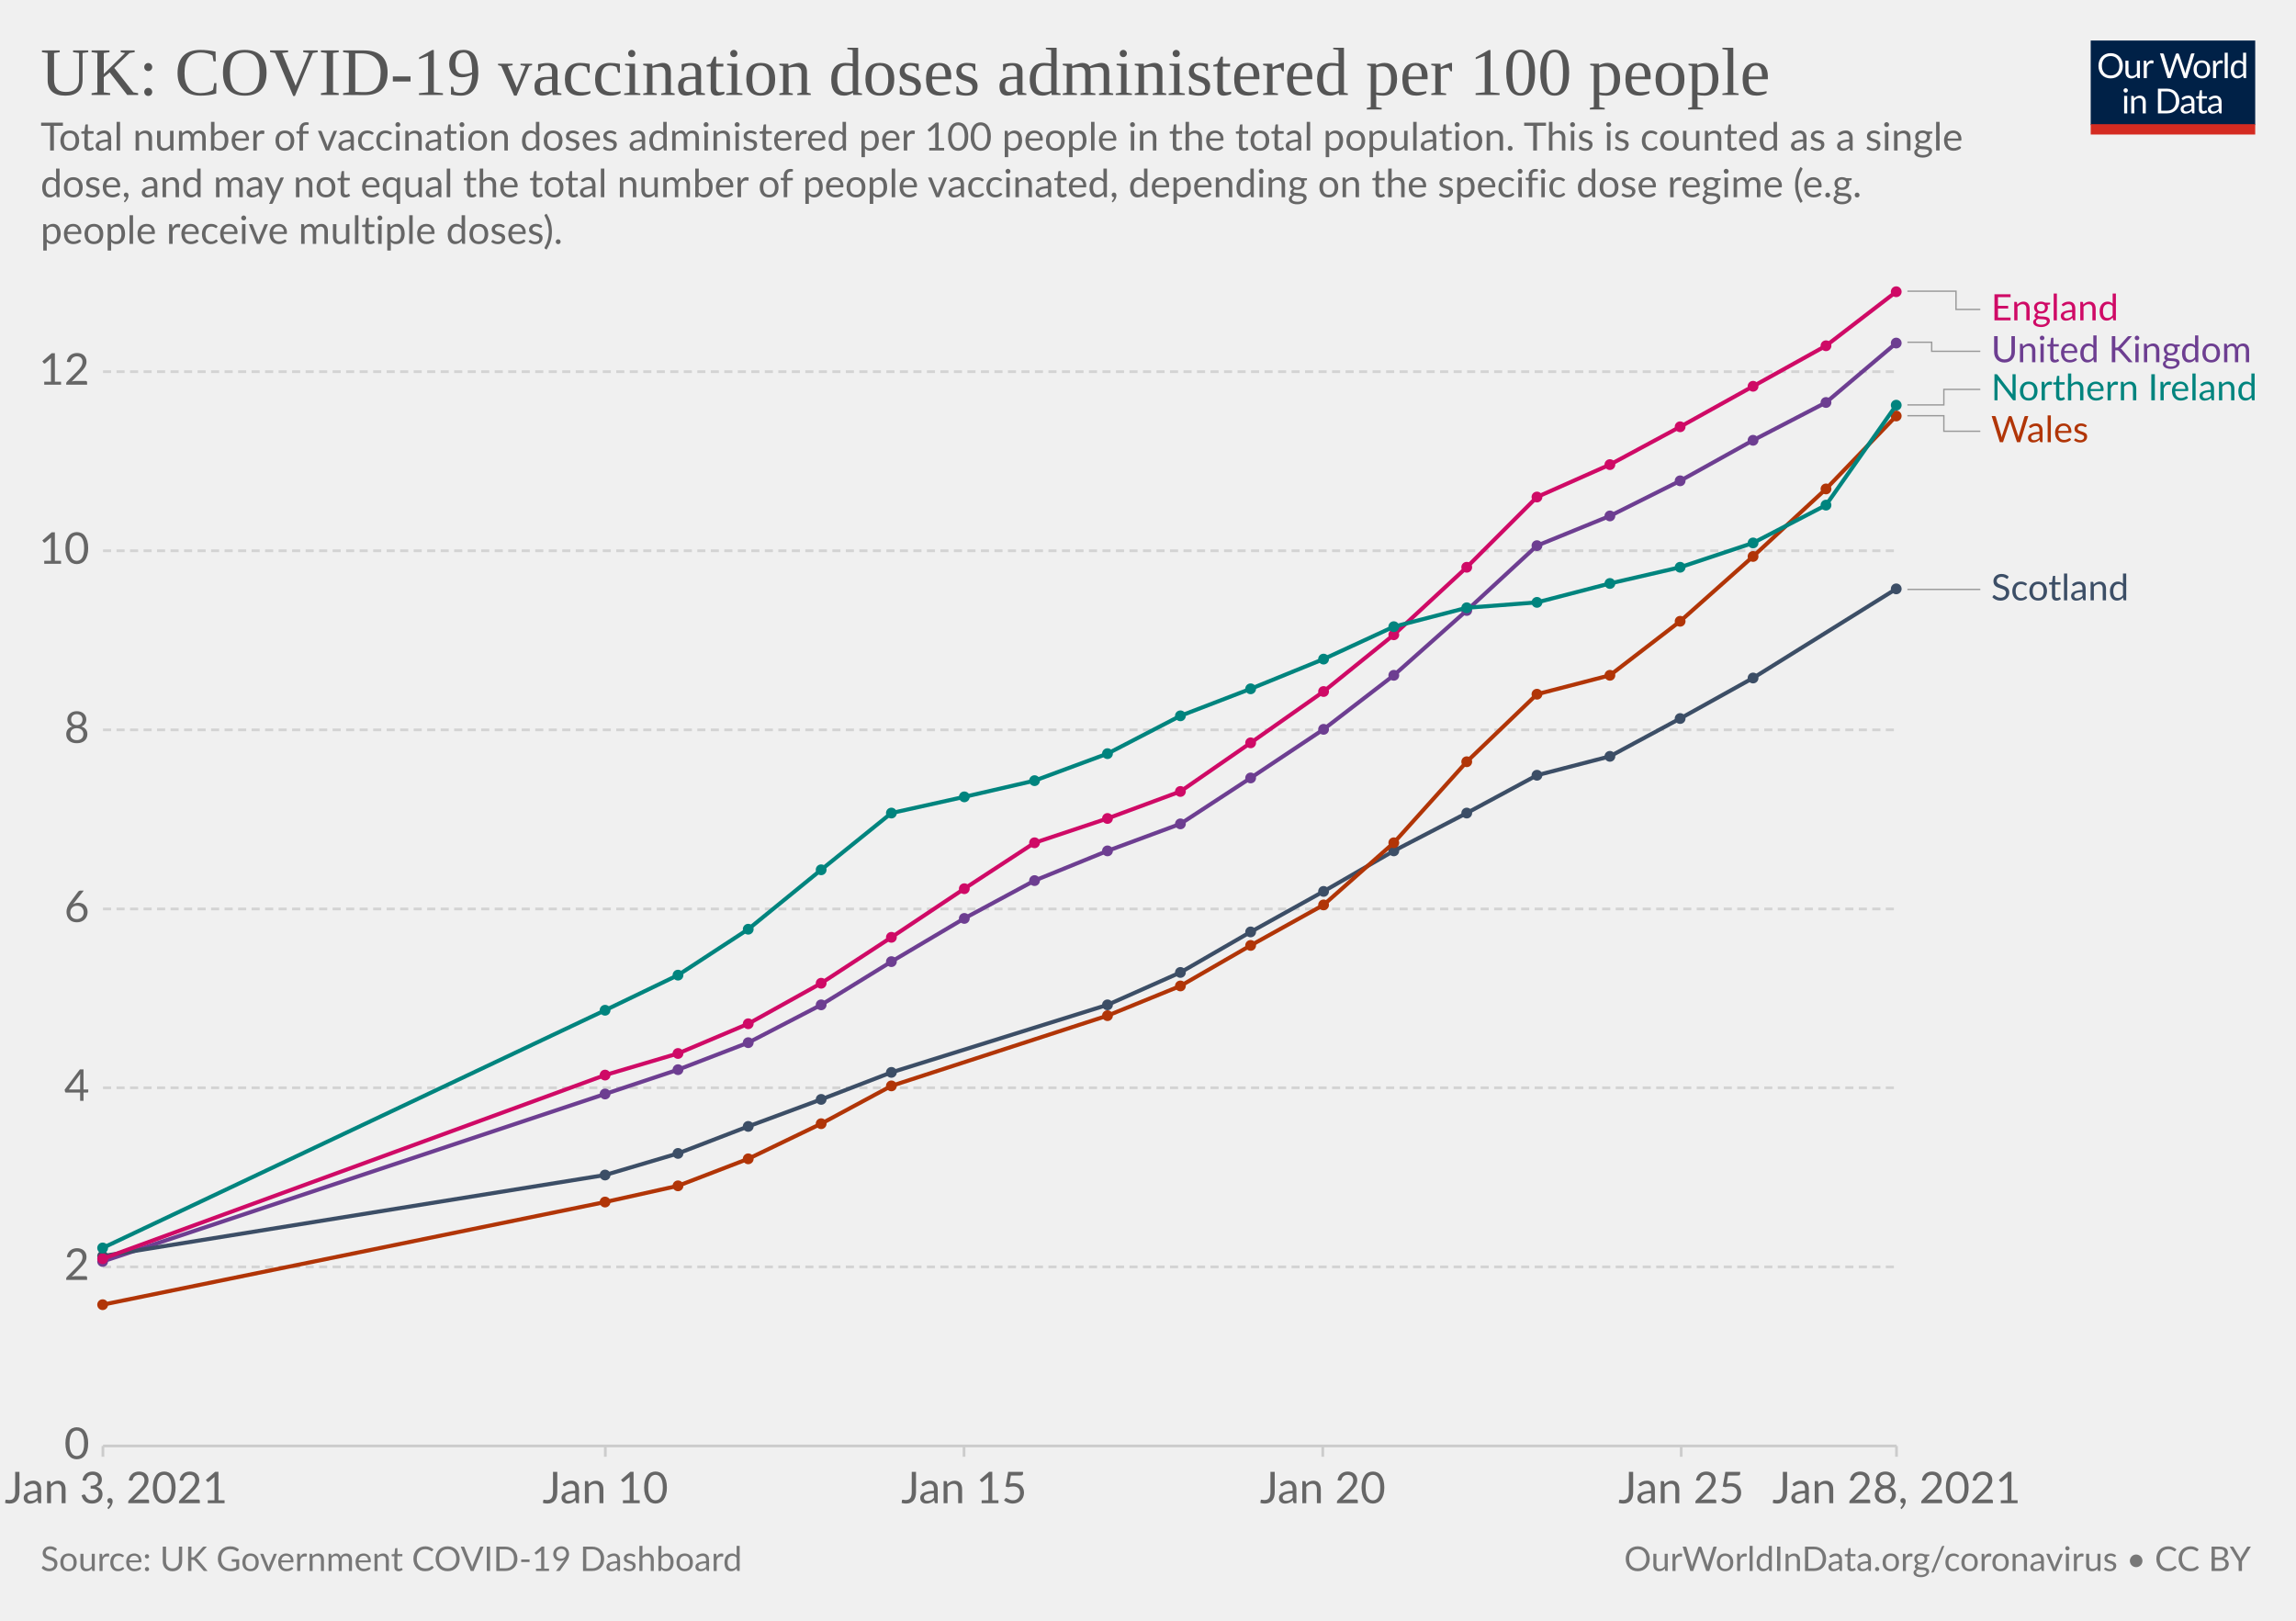
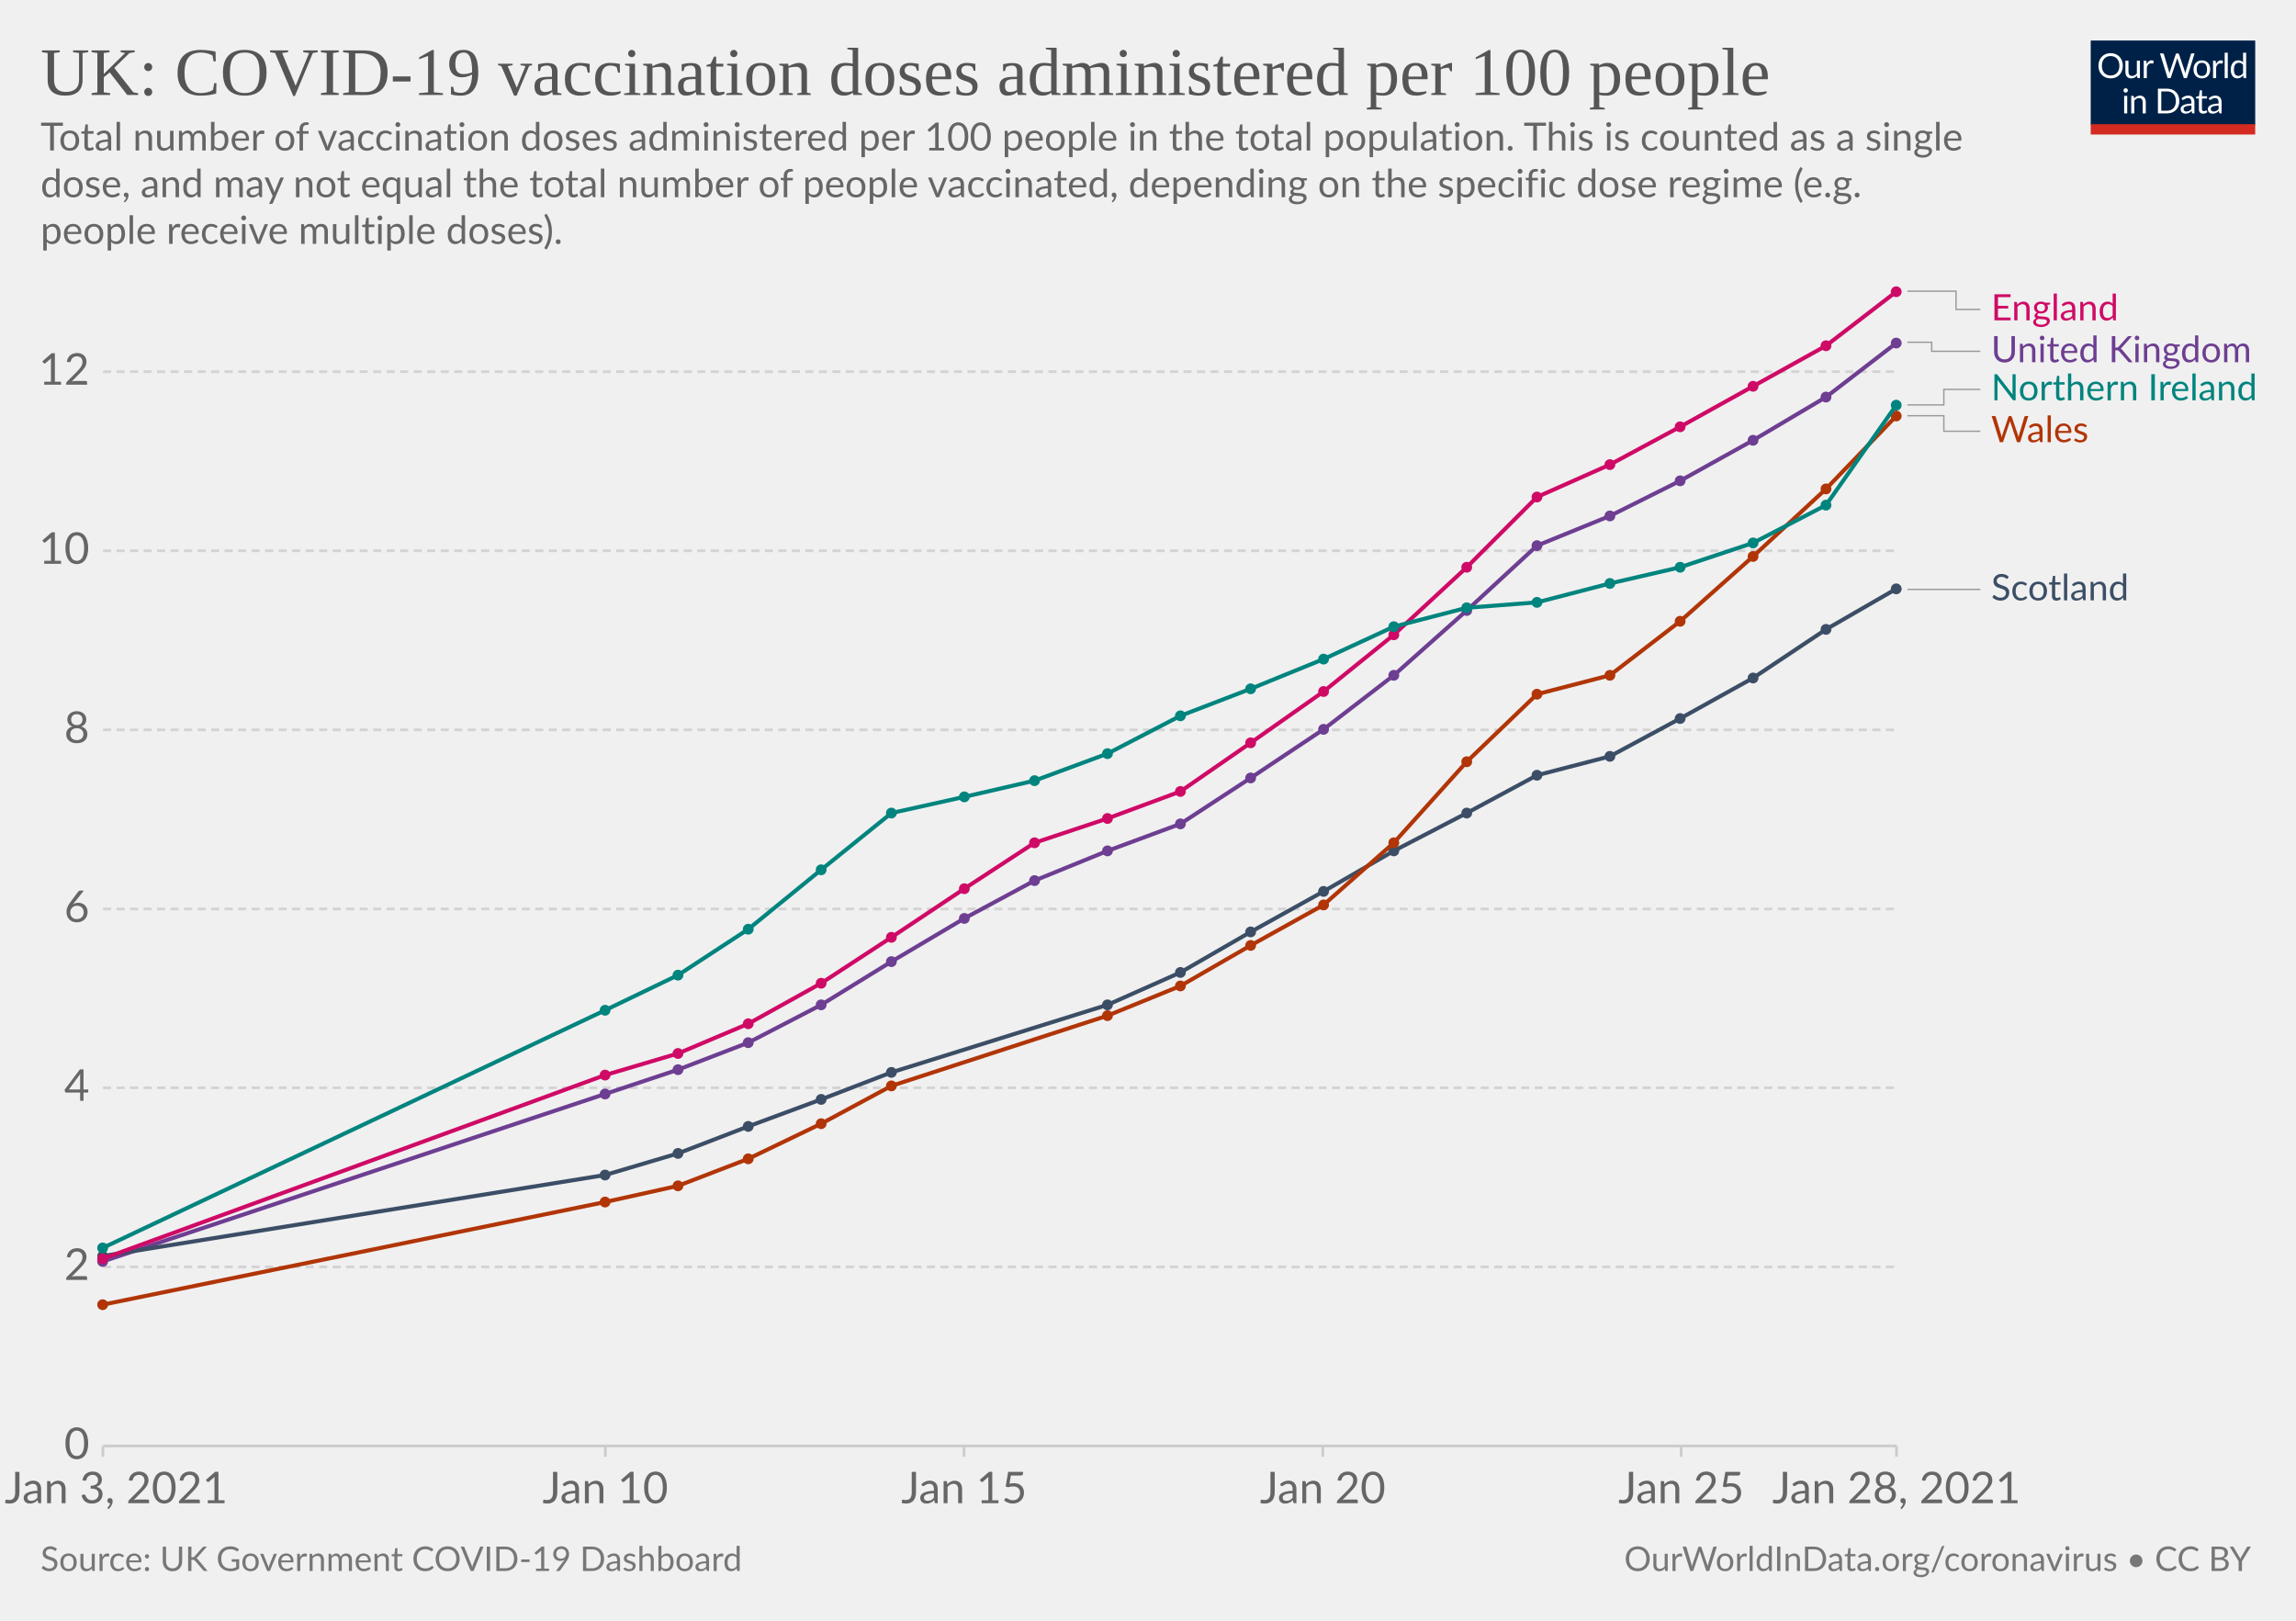
<svg xmlns="http://www.w3.org/2000/svg" version="1.1" style="background-color:#fff;-webkit-font-smoothing:antialiased" width="850" height="600" viewBox="0 0 850 600" font-family="Lato,'Helvetica Neue',Helvetica,Arial,sans-serif" font-size="18" text-rendering="optimizeLegibility">
  <g class="HeaderView">
    <g transform="matrix(.29 0 0 .29 774 15)">
      <svg width="210" height="120" viewBox="0 0 210 120" fill="none">
        <g clip-path="url(#clip0)">
          <path d="M0 0h210v107.89H0V0z" fill="#002147" />
          <path d="M40.98 32.25c0 2.36-.38 4.53-1.12 6.51a14.26 14.26 0 01-8.1 8.4c-1.9.78-4.02 1.17-6.34 1.17a16.6 16.6 0 01-6.33-1.17 14.31 14.31 0 01-8.08-8.4 18.29 18.29 0 01-1.12-6.51c0-2.36.38-4.53 1.12-6.5.75-1.97 1.8-3.67 3.17-5.1a14.32 14.32 0 014.9-3.34c1.92-.8 4.03-1.19 6.34-1.19 2.32 0 4.43.4 6.34 1.19 1.92.8 3.56 1.9 4.93 3.34a14.87 14.87 0 013.17 5.1 18.1 18.1 0 011.12 6.5zm-4.38 0c0-1.94-.26-3.68-.8-5.22a10.91 10.91 0 00-2.24-3.89 9.68 9.68 0 00-3.52-2.46 11.95 11.95 0 00-4.62-.86c-1.68 0-3.21.28-4.6.86a9.88 9.88 0 00-3.54 2.46 10.91 10.91 0 00-2.24 3.9c-.53 1.53-.8 3.27-.8 5.2 0 1.94.27 3.68.8 5.22a11.17 11.17 0 002.24 3.9 10.01 10.01 0 003.55 2.44c1.38.56 2.9.83 4.6.83s3.24-.27 4.61-.83a9.8 9.8 0 003.52-2.44 11.17 11.17 0 002.25-3.9c.53-1.54.8-3.28.8-5.21zm26.22-6.54V48H60.5c-.56 0-.9-.27-1.05-.81l-.31-2.4a12.45 12.45 0 01-3.26 2.6c-1.2.64-2.58.96-4.13.96-1.22 0-2.3-.2-3.24-.6a6.52 6.52 0 01-2.33-1.7 7.37 7.37 0 01-1.43-2.67c-.3-1.04-.46-2.2-.46-3.45V25.7h3.91v14.22c0 1.68.38 2.99 1.15 3.91.77.93 1.96 1.39 3.54 1.39 1.16 0 2.24-.27 3.23-.82a10.42 10.42 0 002.8-2.28V25.7h3.91zm8.61 4.47a9.94 9.94 0 012.6-3.56 5.64 5.64 0 013.76-1.3c.47 0 .92.05 1.34.15.44.1.83.27 1.17.49l-.3 2.92c-.09.37-.3.55-.66.55-.2 0-.5-.04-.9-.13a6.21 6.21 0 00-3.24.18 4.23 4.23 0 00-1.47.92c-.42.4-.81.9-1.17 1.5-.33.58-.64 1.26-.92 2.02V48H67.7V25.71h2.25c.42 0 .72.08.88.25.16.16.27.44.33.83l.26 3.39zm61.16-13.7L122.75 48h-3.82l-7.99-24.05a21.95 21.95 0 01-.42-1.58 38.36 38.36 0 01-.44 1.58L102.05 48h-3.83L88.4 16.47h3.54c.38 0 .7.1.95.29.26.2.43.43.5.73l6.52 21.9.28 1.28.29 1.46.3-1.46.38-1.27 7.41-21.91c.1-.25.26-.48.51-.69.27-.22.58-.33.95-.33h1.23c.38 0 .69.1.92.29a1.77 1.77 0 01.53.73l7.4 21.9a28.4 28.4 0 01.68 2.62 29.52 29.52 0 01.52-2.61l6.54-21.91a1.31 1.31 0 01.48-.7c.27-.21.58-.32.95-.32h3.32zm9.35 8.88c1.63 0 3.1.27 4.4.82a9.43 9.43 0 015.46 5.94c.5 1.4.74 2.98.74 4.73 0 1.76-.25 3.34-.74 4.75a9.43 9.43 0 01-5.46 5.92c-1.3.52-2.77.79-4.4.79-1.64 0-3.12-.27-4.44-.8a9.42 9.42 0 01-3.35-2.3c-.92-1-1.63-2.2-2.13-3.61-.49-1.41-.73-3-.73-4.75s.24-3.33.73-4.73c.5-1.43 1.2-2.64 2.13-3.63a9.4 9.4 0 013.35-2.31c1.32-.55 2.8-.82 4.44-.82zm0 19.89c2.2 0 3.84-.73 4.93-2.2 1.08-1.48 1.63-3.54 1.63-6.18 0-2.66-.55-4.72-1.63-6.2-1.09-1.49-2.73-2.23-4.93-2.23-1.12 0-2.09.2-2.93.57a5.71 5.71 0 00-2.06 1.65 7.5 7.5 0 00-1.24 2.67c-.26 1.04-.4 2.22-.4 3.54 0 2.64.55 4.7 1.64 6.18 1.1 1.47 2.76 2.2 4.99 2.2zm17.97-15.07a9.94 9.94 0 012.6-3.56 5.64 5.64 0 013.76-1.3c.47 0 .91.05 1.34.15.44.1.83.27 1.16.49l-.28 2.92c-.09.37-.31.55-.66.55-.2 0-.5-.04-.9-.13a6.2 6.2 0 00-3.24.18 4.23 4.23 0 00-1.47.92c-.43.4-.82.9-1.17 1.5a13.1 13.1 0 00-.92 2.02V48h-3.94V25.71h2.24c.43 0 .72.08.88.25.17.16.28.44.33.83l.27 3.39zm15.04-14.59V48h-3.92V15.6h3.92zm19.55 15.43a6.22 6.22 0 00-2.38-2.05 6.7 6.7 0 00-2.86-.6c-2.07 0-3.66.75-4.77 2.23-1.12 1.48-1.68 3.6-1.68 6.33 0 1.46.13 2.7.38 3.74a7.29 7.29 0 001.1 2.56 4.35 4.35 0 001.78 1.45c.7.3 1.5.46 2.4.46 1.29 0 2.41-.3 3.36-.88a9.6 9.6 0 002.67-2.49V31.02zm3.91-15.43V48h-2.33c-.56 0-.9-.27-1.06-.81l-.35-2.71a12.13 12.13 0 01-3.25 2.77 8.28 8.28 0 01-4.23 1.06 7.31 7.31 0 01-6.14-2.9c-.73-.96-1.3-2.15-1.69-3.57a18.35 18.35 0 01.07-9.48 11.29 11.29 0 011.89-3.7 8.7 8.7 0 017.06-3.34 7.96 7.96 0 016.12 2.62V15.59h3.91zM46.61 70.71V93H42.7V70.71h3.91zm.84-7c0 .39-.08.75-.24 1.09a2.81 2.81 0 01-1.52 1.47 2.67 2.67 0 01-2.16 0 2.9 2.9 0 01-1.45-1.47 2.67 2.67 0 010-2.16c.15-.35.35-.65.6-.9.25-.27.53-.47.85-.62a2.67 2.67 0 012.16 0c.35.15.65.35.9.62.27.25.47.55.62.9.16.34.24.7.24 1.08zm7.97 10.24c.49-.54 1-1.04 1.54-1.48a9.85 9.85 0 013.66-1.84 8.96 8.96 0 015.43.35c.94.4 1.72.97 2.33 1.71a7.36 7.36 0 011.43 2.67c.32 1.04.49 2.19.49 3.45V93h-3.94V78.81c0-1.69-.4-3-1.17-3.92-.76-.93-1.93-1.4-3.5-1.4a6.6 6.6 0 00-3.25.83c-1 .56-1.92 1.31-2.77 2.27V93h-3.94V70.71h2.35c.56 0 .9.28 1.04.82l.3 2.42zm57.7 3.3c0 2.36-.37 4.5-1.11 6.44a14.3 14.3 0 01-3.17 4.98 14.1 14.1 0 01-4.93 3.2c-1.9.76-4.02 1.13-6.33 1.13H85.8V61.47h11.77c2.31 0 4.42.39 6.33 1.15a13.8 13.8 0 018.1 8.18 17.75 17.75 0 011.12 6.45zm-4.37 0c0-1.94-.26-3.67-.8-5.2a10.94 10.94 0 00-2.23-3.87 9.57 9.57 0 00-3.53-2.42 12.23 12.23 0 00-4.61-.83h-7.5v24.62h7.5c1.7 0 3.24-.28 4.61-.84a9.7 9.7 0 003.53-2.4 10.94 10.94 0 002.24-3.87c.53-1.53.8-3.26.8-5.2zm19.8 5.72c-1.8.06-3.34.2-4.62.44-1.26.22-2.3.51-3.1.88-.8.36-1.37.8-1.74 1.3-.35.5-.53 1.05-.53 1.67 0 .58.1 1.1.3 1.52a3 3 0 00.76 1.05c.34.27.73.46 1.17.6a6.13 6.13 0 001.45.17 7.28 7.28 0 003.5-.81 11.95 11.95 0 002.82-2.2v-4.62zm-12.65-9.11a12.73 12.73 0 013.98-2.66c1.43-.59 3-.88 4.73-.88 1.25 0 2.36.2 3.33.61a6.81 6.81 0 013.94 4.38c.33 1.04.5 2.19.5 3.43V93h-1.74a1.8 1.8 0 01-.88-.18c-.2-.13-.36-.38-.48-.74l-.44-2.12-1.72 1.46a9.48 9.48 0 01-3.74 1.7c-.69.15-1.46.23-2.3.23-.87 0-1.69-.12-2.45-.35a5.34 5.34 0 01-3.34-2.93 6.64 6.64 0 01-.49-2.64c0-.88.25-1.72.73-2.53a6.33 6.33 0 012.35-2.17c1.09-.63 2.5-1.15 4.25-1.54 1.75-.41 3.89-.65 6.42-.7v-1.75c0-1.73-.37-3.03-1.12-3.91-.75-.9-1.84-1.34-3.28-1.34-.97 0-1.78.12-2.44.37-.64.23-1.2.5-1.7.81l-1.23.82c-.33.23-.67.35-1 .35-.27 0-.5-.07-.69-.2a2.1 2.1 0 01-.48-.53l-.7-1.25zm27.67 19.5c-1.76 0-3.12-.5-4.07-1.48-.94-.98-1.41-2.4-1.41-4.25V74h-2.68a.9.9 0 01-.6-.2c-.16-.14-.24-.36-.24-.66v-1.56l3.65-.46.9-6.89a.9.9 0 01.29-.52.88.88 0 01.62-.22H142v7.67h6.44V74H142v13.38c0 .94.22 1.63.68 2.09.45.45 1.04.68 1.76.68a3.21 3.21 0 001.85-.53l.55-.35c.16-.12.3-.18.41-.18.2 0 .4.13.55.38l1.15 1.87a7.45 7.45 0 01-2.44 1.5 8.53 8.53 0 01-2.95.52zm19.68-10.4c-1.8.07-3.34.21-4.62.45-1.26.22-2.3.51-3.1.88-.8.36-1.37.8-1.74 1.3-.35.5-.53 1.05-.53 1.67 0 .58.1 1.1.3 1.52a2.9 2.9 0 00.76 1.05c.34.27.73.46 1.17.6a6.13 6.13 0 001.45.17 7.3 7.3 0 003.5-.81 12.04 12.04 0 002.82-2.2v-4.62zm-12.65-9.1a12.72 12.72 0 013.99-2.66c1.42-.59 3-.88 4.72-.88 1.25 0 2.36.2 3.33.61a6.81 6.81 0 013.94 4.38c.33 1.04.5 2.19.5 3.43V93h-1.74a1.8 1.8 0 01-.88-.18c-.2-.13-.36-.38-.48-.74l-.44-2.12-1.72 1.46a9.48 9.48 0 01-3.74 1.7c-.69.15-1.46.23-2.3.23-.87 0-1.69-.12-2.45-.35a5.33 5.33 0 01-3.34-2.93 6.62 6.62 0 01-.49-2.64c0-.88.25-1.72.73-2.53a6.33 6.33 0 012.35-2.17c1.09-.63 2.5-1.15 4.25-1.54a31.2 31.2 0 016.42-.7v-1.75c0-1.73-.37-3.03-1.12-3.91-.75-.9-1.84-1.34-3.28-1.34-.97 0-1.78.12-2.44.37-.64.23-1.2.5-1.7.81l-1.22.82c-.34.23-.68.35-1.02.35-.26 0-.49-.07-.68-.2a1.88 1.88 0 01-.48-.53l-.7-1.25zM40.98 32.25c0 2.36-.38 4.53-1.12 6.51a14.26 14.26 0 01-8.1 8.4c-1.9.78-4.02 1.17-6.34 1.17a16.6 16.6 0 01-6.33-1.17 14.31 14.31 0 01-8.08-8.4 18.29 18.29 0 01-1.12-6.51c0-2.36.38-4.53 1.12-6.5.75-1.97 1.8-3.67 3.17-5.1a14.32 14.32 0 014.9-3.34c1.92-.8 4.03-1.19 6.34-1.19 2.32 0 4.43.4 6.34 1.19 1.92.8 3.56 1.9 4.93 3.34a14.87 14.87 0 013.17 5.1 18.1 18.1 0 011.12 6.5zm-4.38 0c0-1.94-.26-3.68-.8-5.22a10.91 10.91 0 00-2.24-3.89 9.68 9.68 0 00-3.52-2.46 11.95 11.95 0 00-4.62-.86c-1.68 0-3.21.28-4.6.86a9.88 9.88 0 00-3.54 2.46 10.91 10.91 0 00-2.24 3.9c-.53 1.53-.8 3.27-.8 5.2 0 1.94.27 3.68.8 5.22a11.17 11.17 0 002.24 3.9 10.01 10.01 0 003.55 2.44c1.38.56 2.9.83 4.6.83s3.24-.27 4.61-.83a9.8 9.8 0 003.52-2.44 11.17 11.17 0 002.25-3.9c.53-1.54.8-3.28.8-5.21zm26.22-6.54V48H60.5c-.56 0-.9-.27-1.05-.81l-.31-2.4a12.45 12.45 0 01-3.26 2.6c-1.2.64-2.58.96-4.13.96-1.22 0-2.3-.2-3.24-.6a6.52 6.52 0 01-2.33-1.7 7.37 7.37 0 01-1.43-2.67c-.3-1.04-.46-2.2-.46-3.45V25.7h3.91v14.22c0 1.68.38 2.99 1.15 3.91.77.93 1.96 1.39 3.54 1.39 1.16 0 2.24-.27 3.23-.82a10.42 10.42 0 002.8-2.28V25.7h3.91zm8.61 4.47a9.94 9.94 0 012.6-3.56 5.64 5.64 0 013.76-1.3c.47 0 .92.05 1.34.15.44.1.83.27 1.17.49l-.3 2.92c-.09.37-.3.55-.66.55-.2 0-.5-.04-.9-.13a6.21 6.21 0 00-3.24.18 4.23 4.23 0 00-1.47.92c-.42.4-.81.9-1.17 1.5-.33.58-.64 1.26-.92 2.02V48H67.7V25.71h2.25c.42 0 .72.08.88.25.16.16.27.44.33.83l.26 3.39zm61.16-13.7L122.75 48h-3.82l-7.99-24.05a21.95 21.95 0 01-.42-1.58 38.36 38.36 0 01-.44 1.58L102.05 48h-3.83L88.4 16.47h3.54c.38 0 .7.1.95.29.26.2.43.43.5.73l6.52 21.9.28 1.28.29 1.46.3-1.46.38-1.27 7.41-21.91c.1-.25.26-.48.51-.69.27-.22.58-.33.95-.33h1.23c.38 0 .69.1.92.29a1.77 1.77 0 01.53.73l7.4 21.9a28.4 28.4 0 01.68 2.62 29.52 29.52 0 01.52-2.61l6.54-21.91a1.31 1.31 0 01.48-.7c.27-.21.58-.32.95-.32h3.32zm9.35 8.88c1.63 0 3.1.27 4.4.82a9.43 9.43 0 015.46 5.94c.5 1.4.74 2.98.74 4.73 0 1.76-.25 3.34-.74 4.75a9.43 9.43 0 01-5.46 5.92c-1.3.52-2.77.79-4.4.79-1.64 0-3.12-.27-4.44-.8a9.42 9.42 0 01-3.35-2.3c-.92-1-1.63-2.2-2.13-3.61-.49-1.41-.73-3-.73-4.75s.24-3.33.73-4.73c.5-1.43 1.2-2.64 2.13-3.63a9.4 9.4 0 013.35-2.31c1.32-.55 2.8-.82 4.44-.82zm0 19.89c2.2 0 3.84-.73 4.93-2.2 1.08-1.48 1.63-3.54 1.63-6.18 0-2.66-.55-4.72-1.63-6.2-1.09-1.49-2.73-2.23-4.93-2.23-1.12 0-2.09.2-2.93.57a5.71 5.71 0 00-2.06 1.65 7.5 7.5 0 00-1.24 2.67c-.26 1.04-.4 2.22-.4 3.54 0 2.64.55 4.7 1.64 6.18 1.1 1.47 2.76 2.2 4.99 2.2zm17.97-15.07a9.94 9.94 0 012.6-3.56 5.64 5.64 0 013.76-1.3c.47 0 .91.05 1.34.15.44.1.83.27 1.16.49l-.28 2.92c-.09.37-.31.55-.66.55-.2 0-.5-.04-.9-.13a6.2 6.2 0 00-3.24.18 4.23 4.23 0 00-1.47.92c-.43.4-.82.9-1.17 1.5a13.1 13.1 0 00-.92 2.02V48h-3.94V25.71h2.24c.43 0 .72.08.88.25.17.16.28.44.33.83l.27 3.39zm15.04-14.59V48h-3.92V15.6h3.92zm19.55 15.43a6.22 6.22 0 00-2.38-2.05 6.7 6.7 0 00-2.86-.6c-2.07 0-3.66.75-4.77 2.23-1.12 1.48-1.68 3.6-1.68 6.33 0 1.46.13 2.7.38 3.74a7.29 7.29 0 001.1 2.56 4.35 4.35 0 001.78 1.45c.7.3 1.5.46 2.4.46 1.29 0 2.41-.3 3.36-.88a9.6 9.6 0 002.67-2.49V31.02zm3.91-15.43V48h-2.33c-.56 0-.9-.27-1.06-.81l-.35-2.71a12.13 12.13 0 01-3.25 2.77 8.28 8.28 0 01-4.23 1.06 7.31 7.31 0 01-6.14-2.9c-.73-.96-1.3-2.15-1.69-3.57a18.35 18.35 0 01.07-9.48 11.29 11.29 0 011.89-3.7 8.7 8.7 0 017.06-3.34 7.96 7.96 0 016.12 2.62V15.59h3.91zM46.61 70.71V93H42.7V70.71h3.91zm.84-7c0 .39-.08.75-.24 1.09a2.81 2.81 0 01-1.52 1.47 2.67 2.67 0 01-2.16 0 2.9 2.9 0 01-1.45-1.47 2.67 2.67 0 010-2.16c.15-.35.35-.65.6-.9.25-.27.53-.47.85-.62a2.67 2.67 0 012.16 0c.35.15.65.35.9.62.27.25.47.55.62.9.16.34.24.7.24 1.08zm7.97 10.24c.49-.54 1-1.04 1.54-1.48a9.85 9.85 0 013.66-1.84 8.96 8.96 0 015.43.35c.94.4 1.72.97 2.33 1.71a7.36 7.36 0 011.43 2.67c.32 1.04.49 2.19.49 3.45V93h-3.94V78.81c0-1.69-.4-3-1.17-3.92-.76-.93-1.93-1.4-3.5-1.4a6.6 6.6 0 00-3.25.83c-1 .56-1.92 1.31-2.77 2.27V93h-3.94V70.71h2.35c.56 0 .9.28 1.04.82l.3 2.42zm57.7 3.3c0 2.36-.37 4.5-1.11 6.44a14.3 14.3 0 01-3.17 4.98 14.1 14.1 0 01-4.93 3.2c-1.9.76-4.02 1.13-6.33 1.13H85.8V61.47h11.77c2.31 0 4.42.39 6.33 1.15a13.8 13.8 0 018.1 8.18 17.75 17.75 0 011.12 6.45zm-4.37 0c0-1.94-.26-3.67-.8-5.2a10.94 10.94 0 00-2.23-3.87 9.57 9.57 0 00-3.53-2.42 12.23 12.23 0 00-4.61-.83h-7.5v24.62h7.5c1.7 0 3.24-.28 4.61-.84a9.7 9.7 0 003.53-2.4 10.94 10.94 0 002.24-3.87c.53-1.53.8-3.26.8-5.2zm19.8 5.72c-1.8.06-3.34.2-4.62.44-1.26.22-2.3.51-3.1.88-.8.36-1.37.8-1.74 1.3-.35.5-.53 1.05-.53 1.67 0 .58.1 1.1.3 1.52a3 3 0 00.76 1.05c.34.27.73.46 1.17.6a6.13 6.13 0 001.45.17 7.28 7.28 0 003.5-.81 11.95 11.95 0 002.82-2.2v-4.62zm-12.65-9.11a12.73 12.73 0 013.98-2.66c1.43-.59 3-.88 4.73-.88 1.25 0 2.36.2 3.33.61a6.81 6.81 0 013.94 4.38c.33 1.04.5 2.19.5 3.43V93h-1.74a1.8 1.8 0 01-.88-.18c-.2-.13-.36-.38-.48-.74l-.44-2.12-1.72 1.46a9.48 9.48 0 01-3.74 1.7c-.69.15-1.46.23-2.3.23-.87 0-1.69-.12-2.45-.35a5.34 5.34 0 01-3.34-2.93 6.64 6.64 0 01-.49-2.64c0-.88.25-1.72.73-2.53a6.33 6.33 0 012.35-2.17c1.09-.63 2.5-1.15 4.25-1.54 1.75-.41 3.89-.65 6.42-.7v-1.75c0-1.73-.37-3.03-1.12-3.91-.75-.9-1.84-1.34-3.28-1.34-.97 0-1.78.12-2.44.37-.64.23-1.2.5-1.7.81l-1.23.82c-.33.23-.67.35-1 .35-.27 0-.5-.07-.69-.2a2.1 2.1 0 01-.48-.53l-.7-1.25zm27.67 19.5c-1.76 0-3.12-.5-4.07-1.48-.94-.98-1.41-2.4-1.41-4.25V74h-2.68a.9.9 0 01-.6-.2c-.16-.14-.24-.36-.24-.66v-1.56l3.65-.46.9-6.89a.9.9 0 01.29-.52.88.88 0 01.62-.22H142v7.67h6.44V74H142v13.38c0 .94.22 1.63.68 2.09.45.45 1.04.68 1.76.68a3.21 3.21 0 001.85-.53l.55-.35c.16-.12.3-.18.41-.18.2 0 .4.13.55.38l1.15 1.87a7.45 7.45 0 01-2.44 1.5 8.53 8.53 0 01-2.95.52zm19.68-10.4c-1.8.07-3.34.21-4.62.45-1.26.22-2.3.51-3.1.88-.8.36-1.37.8-1.74 1.3-.35.5-.53 1.05-.53 1.67 0 .58.1 1.1.3 1.52a2.9 2.9 0 00.76 1.05c.34.27.73.46 1.17.6a6.13 6.13 0 001.45.17 7.3 7.3 0 003.5-.81 12.04 12.04 0 002.82-2.2v-4.62zm-12.65-9.1a12.72 12.72 0 013.99-2.66c1.42-.59 3-.88 4.72-.88 1.25 0 2.36.2 3.33.61a6.81 6.81 0 013.94 4.38c.33 1.04.5 2.19.5 3.43V93h-1.74a1.8 1.8 0 01-.88-.18c-.2-.13-.36-.38-.48-.74l-.44-2.12-1.72 1.46a9.48 9.48 0 01-3.74 1.7c-.69.15-1.46.23-2.3.23-.87 0-1.69-.12-2.45-.35a5.33 5.33 0 01-3.34-2.93 6.62 6.62 0 01-.49-2.64c0-.88.25-1.72.73-2.53a6.33 6.33 0 012.35-2.17c1.09-.63 2.5-1.15 4.25-1.54a31.2 31.2 0 016.42-.7v-1.75c0-1.73-.37-3.03-1.12-3.91-.75-.9-1.84-1.34-3.28-1.34-.97 0-1.78.12-2.44.37-.64.23-1.2.5-1.7.81l-1.22.82c-.34.23-.68.35-1.02.35-.26 0-.49-.07-.68-.2a1.88 1.88 0 01-.48-.53l-.7-1.25zM40.98 32.25c0 2.36-.38 4.53-1.12 6.51a14.26 14.26 0 01-8.1 8.4c-1.9.78-4.02 1.17-6.34 1.17a16.6 16.6 0 01-6.33-1.17 14.31 14.31 0 01-8.08-8.4 18.29 18.29 0 01-1.12-6.51c0-2.36.38-4.53 1.12-6.5.75-1.97 1.8-3.67 3.17-5.1a14.32 14.32 0 014.9-3.34c1.92-.8 4.03-1.19 6.34-1.19 2.32 0 4.43.4 6.34 1.19 1.92.8 3.56 1.9 4.93 3.34a14.87 14.87 0 013.17 5.1 18.1 18.1 0 011.12 6.5zm-4.38 0c0-1.94-.26-3.68-.8-5.22a10.91 10.91 0 00-2.24-3.89 9.68 9.68 0 00-3.52-2.46 11.95 11.95 0 00-4.62-.86c-1.68 0-3.21.28-4.6.86a9.88 9.88 0 00-3.54 2.46 10.91 10.91 0 00-2.24 3.9c-.53 1.53-.8 3.27-.8 5.2 0 1.94.27 3.68.8 5.22a11.17 11.17 0 002.24 3.9 10.01 10.01 0 003.55 2.44c1.38.56 2.9.83 4.6.83s3.24-.27 4.61-.83a9.8 9.8 0 003.52-2.44 11.17 11.17 0 002.25-3.9c.53-1.54.8-3.28.8-5.21zm26.22-6.54V48H60.5c-.56 0-.9-.27-1.05-.81l-.31-2.4a12.45 12.45 0 01-3.26 2.6c-1.2.64-2.58.96-4.13.96-1.22 0-2.3-.2-3.24-.6a6.52 6.52 0 01-2.33-1.7 7.37 7.37 0 01-1.43-2.67c-.3-1.04-.46-2.2-.46-3.45V25.7h3.91v14.22c0 1.68.38 2.99 1.15 3.91.77.93 1.96 1.39 3.54 1.39 1.16 0 2.24-.27 3.23-.82a10.42 10.42 0 002.8-2.28V25.7h3.91zm8.61 4.47a9.94 9.94 0 012.6-3.56 5.64 5.64 0 013.76-1.3c.47 0 .92.05 1.34.15.44.1.83.27 1.17.49l-.3 2.92c-.09.37-.3.55-.66.55-.2 0-.5-.04-.9-.13a6.21 6.21 0 00-3.24.18 4.23 4.23 0 00-1.47.92c-.42.4-.81.9-1.17 1.5-.33.58-.64 1.26-.92 2.02V48H67.7V25.71h2.25c.42 0 .72.08.88.25.16.16.27.44.33.83l.26 3.39zm61.16-13.7L122.75 48h-3.82l-7.99-24.05a21.95 21.95 0 01-.42-1.58 38.36 38.36 0 01-.44 1.58L102.05 48h-3.83L88.4 16.47h3.54c.38 0 .7.1.95.29.26.2.43.43.5.73l6.52 21.9.28 1.28.29 1.46.3-1.46.38-1.27 7.41-21.91c.1-.25.26-.48.51-.69.27-.22.58-.33.95-.33h1.23c.38 0 .69.1.92.29a1.77 1.77 0 01.53.73l7.4 21.9a28.4 28.4 0 01.68 2.62 29.52 29.52 0 01.52-2.61l6.54-21.91a1.31 1.31 0 01.48-.7c.27-.21.58-.32.95-.32h3.32zm9.35 8.88c1.63 0 3.1.27 4.4.82a9.43 9.43 0 015.46 5.94c.5 1.4.74 2.98.74 4.73 0 1.76-.25 3.34-.74 4.75a9.43 9.43 0 01-5.46 5.92c-1.3.52-2.77.79-4.4.79-1.64 0-3.12-.27-4.44-.8a9.42 9.42 0 01-3.35-2.3c-.92-1-1.63-2.2-2.13-3.61-.49-1.41-.73-3-.73-4.75s.24-3.33.73-4.73c.5-1.43 1.2-2.64 2.13-3.63a9.4 9.4 0 013.35-2.31c1.32-.55 2.8-.82 4.44-.82zm0 19.89c2.2 0 3.84-.73 4.93-2.2 1.08-1.48 1.63-3.54 1.63-6.18 0-2.66-.55-4.72-1.63-6.2-1.09-1.49-2.73-2.23-4.93-2.23-1.12 0-2.09.2-2.93.57a5.71 5.71 0 00-2.06 1.65 7.5 7.5 0 00-1.24 2.67c-.26 1.04-.4 2.22-.4 3.54 0 2.64.55 4.7 1.64 6.18 1.1 1.47 2.76 2.2 4.99 2.2zm17.97-15.07a9.94 9.94 0 012.6-3.56 5.64 5.64 0 013.76-1.3c.47 0 .91.05 1.34.15.44.1.83.27 1.16.49l-.28 2.92c-.09.37-.31.55-.66.55-.2 0-.5-.04-.9-.13a6.2 6.2 0 00-3.24.18 4.23 4.23 0 00-1.47.92c-.43.4-.82.9-1.17 1.5a13.1 13.1 0 00-.92 2.02V48h-3.94V25.71h2.24c.43 0 .72.08.88.25.17.16.28.44.33.83l.27 3.39zm15.04-14.59V48h-3.92V15.6h3.92zm19.55 15.43a6.22 6.22 0 00-2.38-2.05 6.7 6.7 0 00-2.86-.6c-2.07 0-3.66.75-4.77 2.23-1.12 1.48-1.68 3.6-1.68 6.33 0 1.46.13 2.7.38 3.74a7.29 7.29 0 001.1 2.56 4.35 4.35 0 001.78 1.45c.7.3 1.5.46 2.4.46 1.29 0 2.41-.3 3.36-.88a9.6 9.6 0 002.67-2.49V31.02zm3.91-15.43V48h-2.33c-.56 0-.9-.27-1.06-.81l-.35-2.71a12.13 12.13 0 01-3.25 2.77 8.28 8.28 0 01-4.23 1.06 7.31 7.31 0 01-6.14-2.9c-.73-.96-1.3-2.15-1.69-3.57a18.35 18.35 0 01.07-9.48 11.29 11.29 0 011.89-3.7 8.7 8.7 0 017.06-3.34 7.96 7.96 0 016.12 2.62V15.59h3.91zM46.61 70.71V93H42.7V70.71h3.91zm.84-7c0 .39-.08.75-.24 1.09a2.81 2.81 0 01-1.52 1.47 2.67 2.67 0 01-2.16 0 2.9 2.9 0 01-1.45-1.47 2.67 2.67 0 010-2.16c.15-.35.35-.65.6-.9.25-.27.53-.47.85-.62a2.67 2.67 0 012.16 0c.35.15.65.35.9.62.27.25.47.55.62.9.16.34.24.7.24 1.08zm7.97 10.24c.49-.54 1-1.04 1.54-1.48a9.85 9.85 0 013.66-1.84 8.96 8.96 0 015.43.35c.94.4 1.72.97 2.33 1.71a7.36 7.36 0 011.43 2.67c.32 1.04.49 2.19.49 3.45V93h-3.94V78.81c0-1.69-.4-3-1.17-3.92-.76-.93-1.93-1.4-3.5-1.4a6.6 6.6 0 00-3.25.83c-1 .56-1.92 1.31-2.77 2.27V93h-3.94V70.71h2.35c.56 0 .9.28 1.04.82l.3 2.42zm57.7 3.3c0 2.36-.37 4.5-1.11 6.44a14.3 14.3 0 01-3.17 4.98 14.1 14.1 0 01-4.93 3.2c-1.9.76-4.02 1.13-6.33 1.13H85.8V61.47h11.77c2.31 0 4.42.39 6.33 1.15a13.8 13.8 0 018.1 8.18 17.75 17.75 0 011.12 6.45zm-4.37 0c0-1.94-.26-3.67-.8-5.2a10.94 10.94 0 00-2.23-3.87 9.57 9.57 0 00-3.53-2.42 12.23 12.23 0 00-4.61-.83h-7.5v24.62h7.5c1.7 0 3.24-.28 4.61-.84a9.7 9.7 0 003.53-2.4 10.94 10.94 0 002.24-3.87c.53-1.53.8-3.26.8-5.2zm19.8 5.72c-1.8.06-3.34.2-4.62.44-1.26.22-2.3.51-3.1.88-.8.36-1.37.8-1.74 1.3-.35.5-.53 1.05-.53 1.67 0 .58.1 1.1.3 1.52a3 3 0 00.76 1.05c.34.27.73.46 1.17.6a6.13 6.13 0 001.45.17 7.28 7.28 0 003.5-.81 11.95 11.95 0 002.82-2.2v-4.62zm-12.65-9.11a12.73 12.73 0 013.98-2.66c1.43-.59 3-.88 4.73-.88 1.25 0 2.36.2 3.33.61a6.81 6.81 0 013.94 4.38c.33 1.04.5 2.19.5 3.43V93h-1.74a1.8 1.8 0 01-.88-.18c-.2-.13-.36-.38-.48-.74l-.44-2.12-1.72 1.46a9.48 9.48 0 01-3.74 1.7c-.69.15-1.46.23-2.3.23-.87 0-1.69-.12-2.45-.35a5.34 5.34 0 01-3.34-2.93 6.64 6.64 0 01-.49-2.64c0-.88.25-1.72.73-2.53a6.33 6.33 0 012.35-2.17c1.09-.63 2.5-1.15 4.25-1.54 1.75-.41 3.89-.65 6.42-.7v-1.75c0-1.73-.37-3.03-1.12-3.91-.75-.9-1.84-1.34-3.28-1.34-.97 0-1.78.12-2.44.37-.64.23-1.2.5-1.7.81l-1.23.82c-.33.23-.67.35-1 .35-.27 0-.5-.07-.69-.2a2.1 2.1 0 01-.48-.53l-.7-1.25zm27.67 19.5c-1.76 0-3.12-.5-4.07-1.48-.94-.98-1.41-2.4-1.41-4.25V74h-2.68a.9.9 0 01-.6-.2c-.16-.14-.24-.36-.24-.66v-1.56l3.65-.46.9-6.89a.9.9 0 01.29-.52.88.88 0 01.62-.22H142v7.67h6.44V74H142v13.38c0 .94.22 1.63.68 2.09.45.45 1.04.68 1.76.68a3.21 3.21 0 001.85-.53l.55-.35c.16-.12.3-.18.41-.18.2 0 .4.13.55.38l1.15 1.87a7.45 7.45 0 01-2.44 1.5 8.53 8.53 0 01-2.95.52zm19.68-10.4c-1.8.07-3.34.21-4.62.45-1.26.22-2.3.51-3.1.88-.8.36-1.37.8-1.74 1.3-.35.5-.53 1.05-.53 1.67 0 .58.1 1.1.3 1.52a2.9 2.9 0 00.76 1.05c.34.27.73.46 1.17.6a6.13 6.13 0 001.45.17 7.3 7.3 0 003.5-.81 12.04 12.04 0 002.82-2.2v-4.62zm-12.65-9.1a12.72 12.72 0 013.99-2.66c1.42-.59 3-.88 4.72-.88 1.25 0 2.36.2 3.33.61a6.81 6.81 0 013.94 4.38c.33 1.04.5 2.19.5 3.43V93h-1.74a1.8 1.8 0 01-.88-.18c-.2-.13-.36-.38-.48-.74l-.44-2.12-1.72 1.46a9.48 9.48 0 01-3.74 1.7c-.69.15-1.46.23-2.3.23-.87 0-1.69-.12-2.45-.35a5.33 5.33 0 01-3.34-2.93 6.62 6.62 0 01-.49-2.64c0-.88.25-1.72.73-2.53a6.33 6.33 0 012.35-2.17c1.09-.63 2.5-1.15 4.25-1.54a31.2 31.2 0 016.42-.7v-1.75c0-1.73-.37-3.03-1.12-3.91-.75-.9-1.84-1.34-3.28-1.34-.97 0-1.78.12-2.44.37-.64.23-1.2.5-1.7.81l-1.22.82c-.34.23-.68.35-1.02.35-.26 0-.49-.07-.68-.2a1.88 1.88 0 01-.48-.53l-.7-1.25z" fill="#fff" />
          <path fill="#D42B21" d="M0 106.79h210V120H0z" />
        </g>
        <defs>
          <clipPath id="clip0">
            <path fill="#fff" d="M0 0h210v120H0z" />
          </clipPath>
        </defs>
      </svg>
    </g>
    <a href="https://ourworldindata.org/grapher/uk-covid-vaccination-doses-per-capita?tab=chart&amp;stackMode=absolute&amp;time=2021-01-03..latest&amp;region=World" target="_blank" rel="noopener" font-family="&quot;Playfair Display&quot;,Georgia,&quot;Times New Roman&quot;,serif">
      <text font-size="25.2" x="15" y="35.2" fill="#555">
        <tspan x="15" y="35.16">UK: COVID-19 vaccination doses administered per 100 people</tspan>
      </text>
    </a>
    <text font-size="14.4" x="15" y="55.7" fill="#666">
      <tspan x="15" y="55.72">Total number of vaccination doses administered per 100 people in the total population. This is counted as a single</tspan>
      <tspan x="15" y="73">dose, and may not equal the total number of people vaccinated, depending on the specific dose regime (e.g.</tspan>
      <tspan x="15" y="90.28">people receive multiple doses).</tspan>
    </text>
  </g>
  <g class="LineChart">
    <defs>
      <clipPath id="a">
        <path d="M28.14 0h830v897.4h-830z" />
      </clipPath>
    </defs>
    <g class="DualAxisView">
      <g class="HorizontalAxis">
        <path stroke="#ccc" d="M38.1 535.3v4M224.1 535.3v4M356.9 535.3v4M489.7 535.3v4M622.4 535.3v4M702.1 535.3v4" />
        <text x="43" y="556.5" fill="#666" text-anchor="middle" font-size="16.2">Jan 3, 2021</text>
        <text x="224.1" y="556.5" fill="#666" text-anchor="middle" font-size="16.2">Jan 10</text>
        <text x="356.9" y="556.5" fill="#666" text-anchor="middle" font-size="16.2">Jan 15</text>
        <text x="489.7" y="556.5" fill="#666" text-anchor="middle" font-size="16.2">Jan 20</text>
        <text x="622.4" y="556.5" fill="#666" text-anchor="middle" font-size="16.2">Jan 25</text>
        <text x="702.1" y="556.5" fill="#666" text-anchor="middle" font-size="16.2">Jan 28, 2021</text>
      </g>
      <g class="VerticalAxis" fill="#666" dominant-baseline="middle" text-anchor="end" font-size="16.2">
        <text x="33.14" y="535.3">0</text>
        <text x="33.14" y="469">2</text>
        <text x="33.14" y="402.7">4</text>
        <text x="33.14" y="336.5">6</text>
        <text x="33.14" y="270.2">8</text>
        <text x="33.14" y="203.9">10</text>
        <text x="33.14" y="137.6">12</text>
      </g>
      <g class="AxisGridLines horizontalLines">
        <path stroke="#ccc" d="M38.14 535.3h663.99" />
        <path stroke="#d3d3d3" stroke-dasharray="3,2" d="M38.14 469h663.99M38.14 402.7h663.99M38.14 336.5h663.99M38.14 270.2h663.99M38.14 203.9h663.99M38.14 137.6h663.99" />
      </g>
    </g>
    <g clip-path="url(#a)">
      <g class="LineLabels" cursor="default">
        <g class="legendMark">
          <g class="indicator">
            <path d="M706.13 107.8h18v6.75h9" stroke="#999" stroke-width=".5" fill="none" />
          </g>
          <text font-size="13.5" x="737.1" y="118.6" fill="#CF0A66">
            <tspan x="737.13" y="118.6">England</tspan>
          </text>
        </g>
        <g class="legendMark">
          <g class="indicator">
            <path d="M706.13 126.7h9v3.35h18" stroke="#999" stroke-width=".5" fill="none" />
          </g>
          <text font-size="13.5" x="737.1" y="134.1" fill="#6D3E91">
            <tspan x="737.13" y="134.1">United Kingdom</tspan>
          </text>
        </g>
        <g class="legendMark">
          <g class="indicator">
            <path d="M706.13 149.9h13.5v-5.75h13.5" stroke="#999" stroke-width=".5" fill="none" />
          </g>
          <text font-size="13.5" x="737.1" y="148.2" fill="#00847E">
            <tspan x="737.13" y="148.2">Northern Ireland</tspan>
          </text>
        </g>
        <g class="legendMark">
          <g class="indicator">
            <path d="M706.13 153.9h13.5v5.75h13.5" stroke="#999" stroke-width=".5" fill="none" />
          </g>
          <text font-size="13.5" x="737.1" y="163.7" fill="#B13507">
            <tspan x="737.13" y="163.7">Wales</tspan>
          </text>
        </g>
        <g class="legendMark">
          <g class="indicator">
            <path d="M706.13 218.2h13.5v0h13.5" stroke="#999" stroke-width=".5" fill="none" />
          </g>
          <text font-size="13.5" x="737.1" y="222.3" fill="#3C4E66">
            <tspan x="737.13" y="222.25">Scotland</tspan>
          </text>
        </g>
      </g>
      <g class="Lines">
        <g class="key-United-Kingdom_0">
-           <path stroke="#6D3E91" stroke-linecap="round" d="M38 467l186-62 27-9 26-10 27-14 26-16 27-16 26-14 27-11 27-10 26-17 27-18 26-20 27-24 26-24 27-11 26-13 27-15 27-14 26-22" fill="none" stroke-width="1.5" />
+           <path stroke="#6D3E91" stroke-linecap="round" d="M38 467l186-62 27-9 26-10 27-14 26-16 27-16 26-14 27-11 27-10 26-17 27-18 26-20 27-24 26-24 27-11 26-13 27-15 27-16 26-20" fill="none" stroke-width="1.5" />
          <g fill="#6D3E91">
            <circle cx="38" cy="467" r="2" />
            <circle cx="224" cy="405" r="2" />
            <circle cx="251" cy="396" r="2" />
            <circle cx="277" cy="386" r="2" />
            <circle cx="304" cy="372" r="2" />
            <circle cx="330" cy="356" r="2" />
            <circle cx="357" cy="340" r="2" />
            <circle cx="383" cy="326" r="2" />
            <circle cx="410" cy="315" r="2" />
            <circle cx="437" cy="305" r="2" />
            <circle cx="463" cy="288" r="2" />
            <circle cx="490" cy="270" r="2" />
            <circle cx="516" cy="250" r="2" />
            <circle cx="543" cy="226" r="2" />
            <circle cx="569" cy="202" r="2" />
            <circle cx="596" cy="191" r="2" />
            <circle cx="622" cy="178" r="2" />
            <circle cx="649" cy="163" r="2" />
-             <circle cx="676" cy="149" r="2" />
+             <circle cx="676" cy="147" r="2" />
            <circle cx="702" cy="127" r="2" />
          </g>
        </g>
        <g class="key-Scotland_0">
-           <path stroke="#3C4E66" stroke-linecap="round" d="M38 465l186-30 27-8 26-10 27-10 26-10 80-25 27-12 26-15 27-15 26-15 27-14 26-14 27-7 26-14 27-15 53-33" fill="none" stroke-width="1.5" />
+           <path stroke="#3C4E66" stroke-linecap="round" d="M38 465l186-30 27-8 26-10 27-10 26-10 80-25 27-12 26-15 27-15 26-15 27-14 26-14 27-7 26-14 27-15 27-18 26-15" fill="none" stroke-width="1.5" />
          <g fill="#3C4E66">
            <circle cx="38" cy="465" r="2" />
            <circle cx="224" cy="435" r="2" />
            <circle cx="251" cy="427" r="2" />
            <circle cx="277" cy="417" r="2" />
            <circle cx="304" cy="407" r="2" />
            <circle cx="330" cy="397" r="2" />
            <circle cx="410" cy="372" r="2" />
            <circle cx="437" cy="360" r="2" />
            <circle cx="463" cy="345" r="2" />
            <circle cx="490" cy="330" r="2" />
            <circle cx="516" cy="315" r="2" />
            <circle cx="543" cy="301" r="2" />
            <circle cx="569" cy="287" r="2" />
            <circle cx="596" cy="280" r="2" />
            <circle cx="622" cy="266" r="2" />
            <circle cx="649" cy="251" r="2" />
+             <circle cx="676" cy="233" r="2" />
            <circle cx="702" cy="218" r="2" />
          </g>
        </g>
        <g class="key-England_0">
          <path stroke="#CF0A66" stroke-linecap="round" d="M38 466l186-68 27-8 26-11 27-15 26-17 27-18 26-17 27-9 27-10 26-18 27-19 26-21 27-25 26-26 27-12 26-14 27-15 27-15 26-20" fill="none" stroke-width="1.5" />
          <g fill="#CF0A66">
            <circle cx="38" cy="466" r="2" />
            <circle cx="224" cy="398" r="2" />
            <circle cx="251" cy="390" r="2" />
            <circle cx="277" cy="379" r="2" />
            <circle cx="304" cy="364" r="2" />
            <circle cx="330" cy="347" r="2" />
            <circle cx="357" cy="329" r="2" />
            <circle cx="383" cy="312" r="2" />
            <circle cx="410" cy="303" r="2" />
            <circle cx="437" cy="293" r="2" />
            <circle cx="463" cy="275" r="2" />
            <circle cx="490" cy="256" r="2" />
            <circle cx="516" cy="235" r="2" />
            <circle cx="543" cy="210" r="2" />
            <circle cx="569" cy="184" r="2" />
            <circle cx="596" cy="172" r="2" />
            <circle cx="622" cy="158" r="2" />
            <circle cx="649" cy="143" r="2" />
            <circle cx="676" cy="128" r="2" />
            <circle cx="702" cy="108" r="2" />
          </g>
        </g>
        <g class="key-Wales_0">
          <path stroke="#B13507" stroke-linecap="round" d="M38 483l186-38 27-6 26-10 27-13 26-14 80-26 27-11 26-15 27-15 26-23 27-30 26-25 27-7 26-20 27-24 27-25 26-27" fill="none" stroke-width="1.5" />
          <g fill="#B13507">
            <circle cx="38" cy="483" r="2" />
            <circle cx="224" cy="445" r="2" />
            <circle cx="251" cy="439" r="2" />
            <circle cx="277" cy="429" r="2" />
            <circle cx="304" cy="416" r="2" />
            <circle cx="330" cy="402" r="2" />
            <circle cx="410" cy="376" r="2" />
            <circle cx="437" cy="365" r="2" />
            <circle cx="463" cy="350" r="2" />
            <circle cx="490" cy="335" r="2" />
            <circle cx="516" cy="312" r="2" />
            <circle cx="543" cy="282" r="2" />
            <circle cx="569" cy="257" r="2" />
            <circle cx="596" cy="250" r="2" />
            <circle cx="622" cy="230" r="2" />
            <circle cx="649" cy="206" r="2" />
            <circle cx="676" cy="181" r="2" />
            <circle cx="702" cy="154" r="2" />
          </g>
        </g>
        <g class="key-Northern-Ireland_0">
          <path stroke="#00847E" stroke-linecap="round" d="M38 462l186-88 27-13 26-17 27-22 26-21 27-6 26-6 27-10 27-14 26-10 27-11 26-12 27-7 26-2 27-7 26-6 27-9 27-14 26-37" fill="none" stroke-width="1.5" />
          <g fill="#00847E">
            <circle cx="38" cy="462" r="2" />
            <circle cx="224" cy="374" r="2" />
            <circle cx="251" cy="361" r="2" />
            <circle cx="277" cy="344" r="2" />
            <circle cx="304" cy="322" r="2" />
            <circle cx="330" cy="301" r="2" />
            <circle cx="357" cy="295" r="2" />
            <circle cx="383" cy="289" r="2" />
            <circle cx="410" cy="279" r="2" />
            <circle cx="437" cy="265" r="2" />
            <circle cx="463" cy="255" r="2" />
            <circle cx="490" cy="244" r="2" />
            <circle cx="516" cy="232" r="2" />
            <circle cx="543" cy="225" r="2" />
            <circle cx="569" cy="223" r="2" />
            <circle cx="596" cy="216" r="2" />
            <circle cx="622" cy="210" r="2" />
            <circle cx="649" cy="201" r="2" />
            <circle cx="676" cy="187" r="2" />
            <circle cx="702" cy="150" r="2" />
          </g>
        </g>
      </g>
    </g>
  </g>
  <g class="SourcesFooter" fill="#777">
    <g class="clickable" fill="#777">
      <text font-size="12.6" x="15" y="581.6">
        <tspan x="15" y="581.58">Source: UK Government COVID-19 Dashboard</tspan>
      </text>
    </g>
    <text font-size="12.6" x="601.3" y="581.6">
      <tspan x="601.27" y="581.58">
        <a target="_blank" href="https://ourworldindata.org/coronavirus" fill="#777">OurWorldInData.org/coronavirus</a> • <a class="cclogo" href="http://creativecommons.org/licenses/by/4.0/deed.en_US" target="_blank" fill="#777">CC BY</a>
      </tspan>
    </text>
  </g>
</svg>
